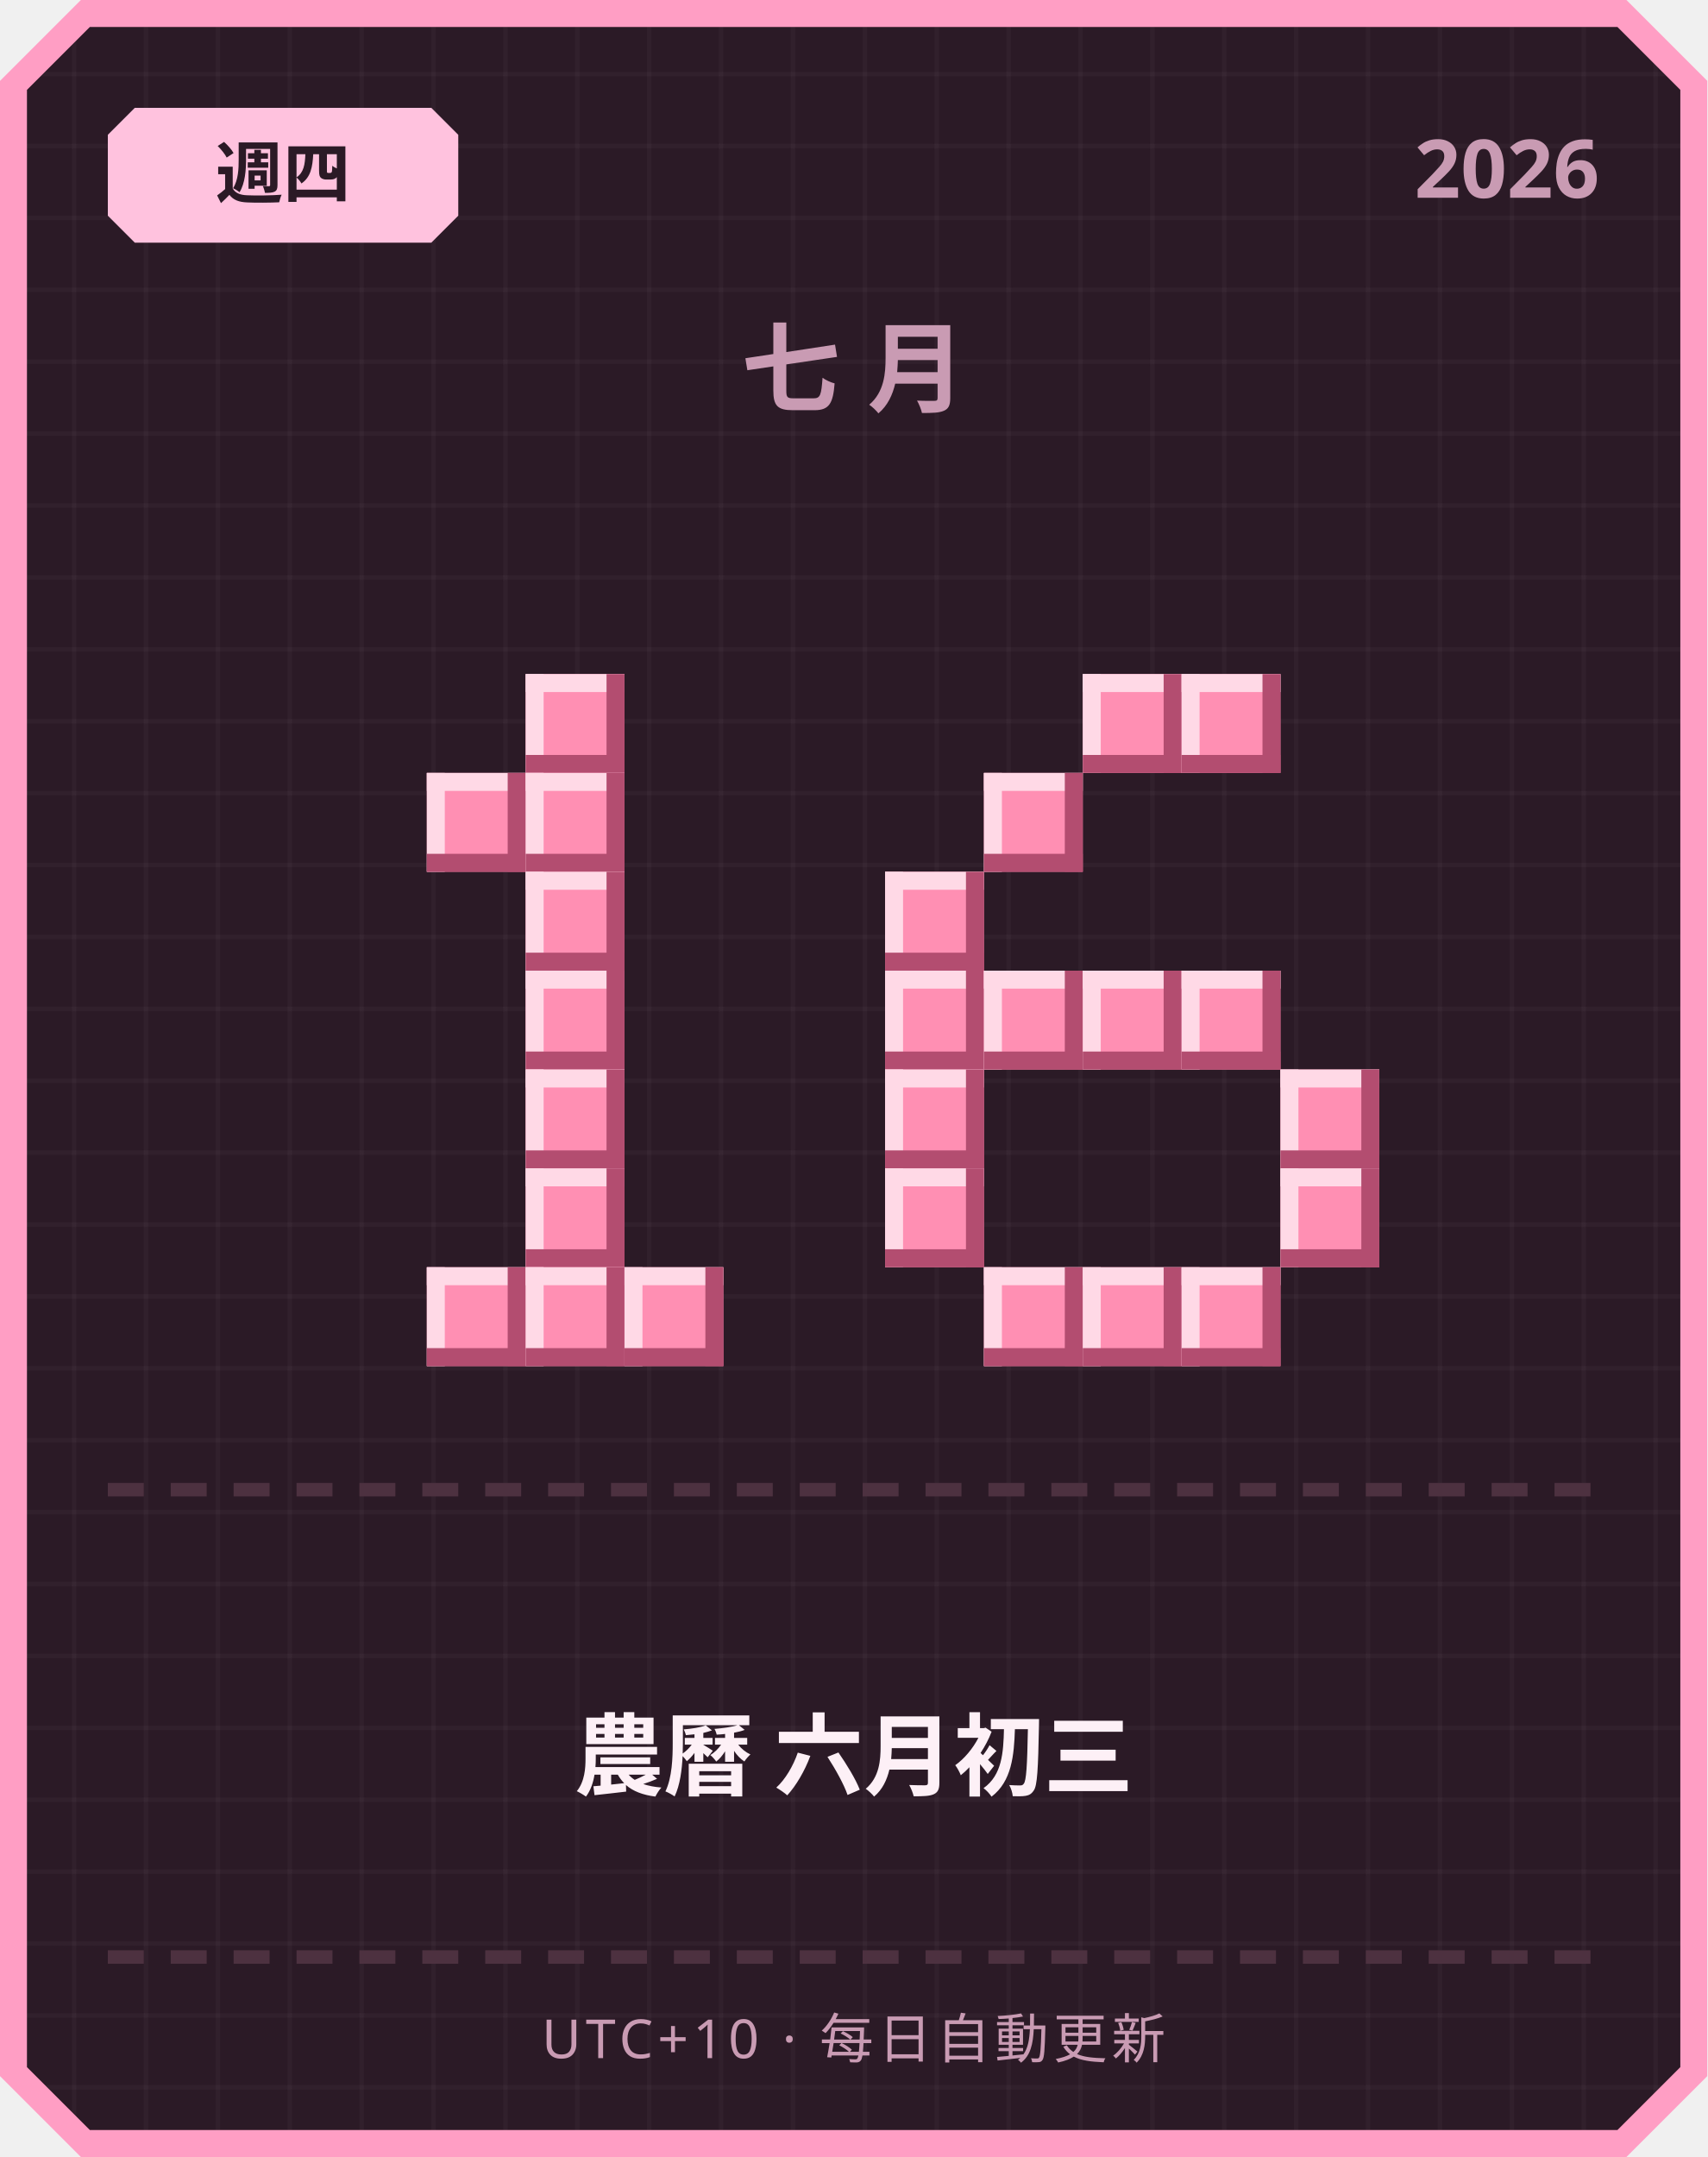
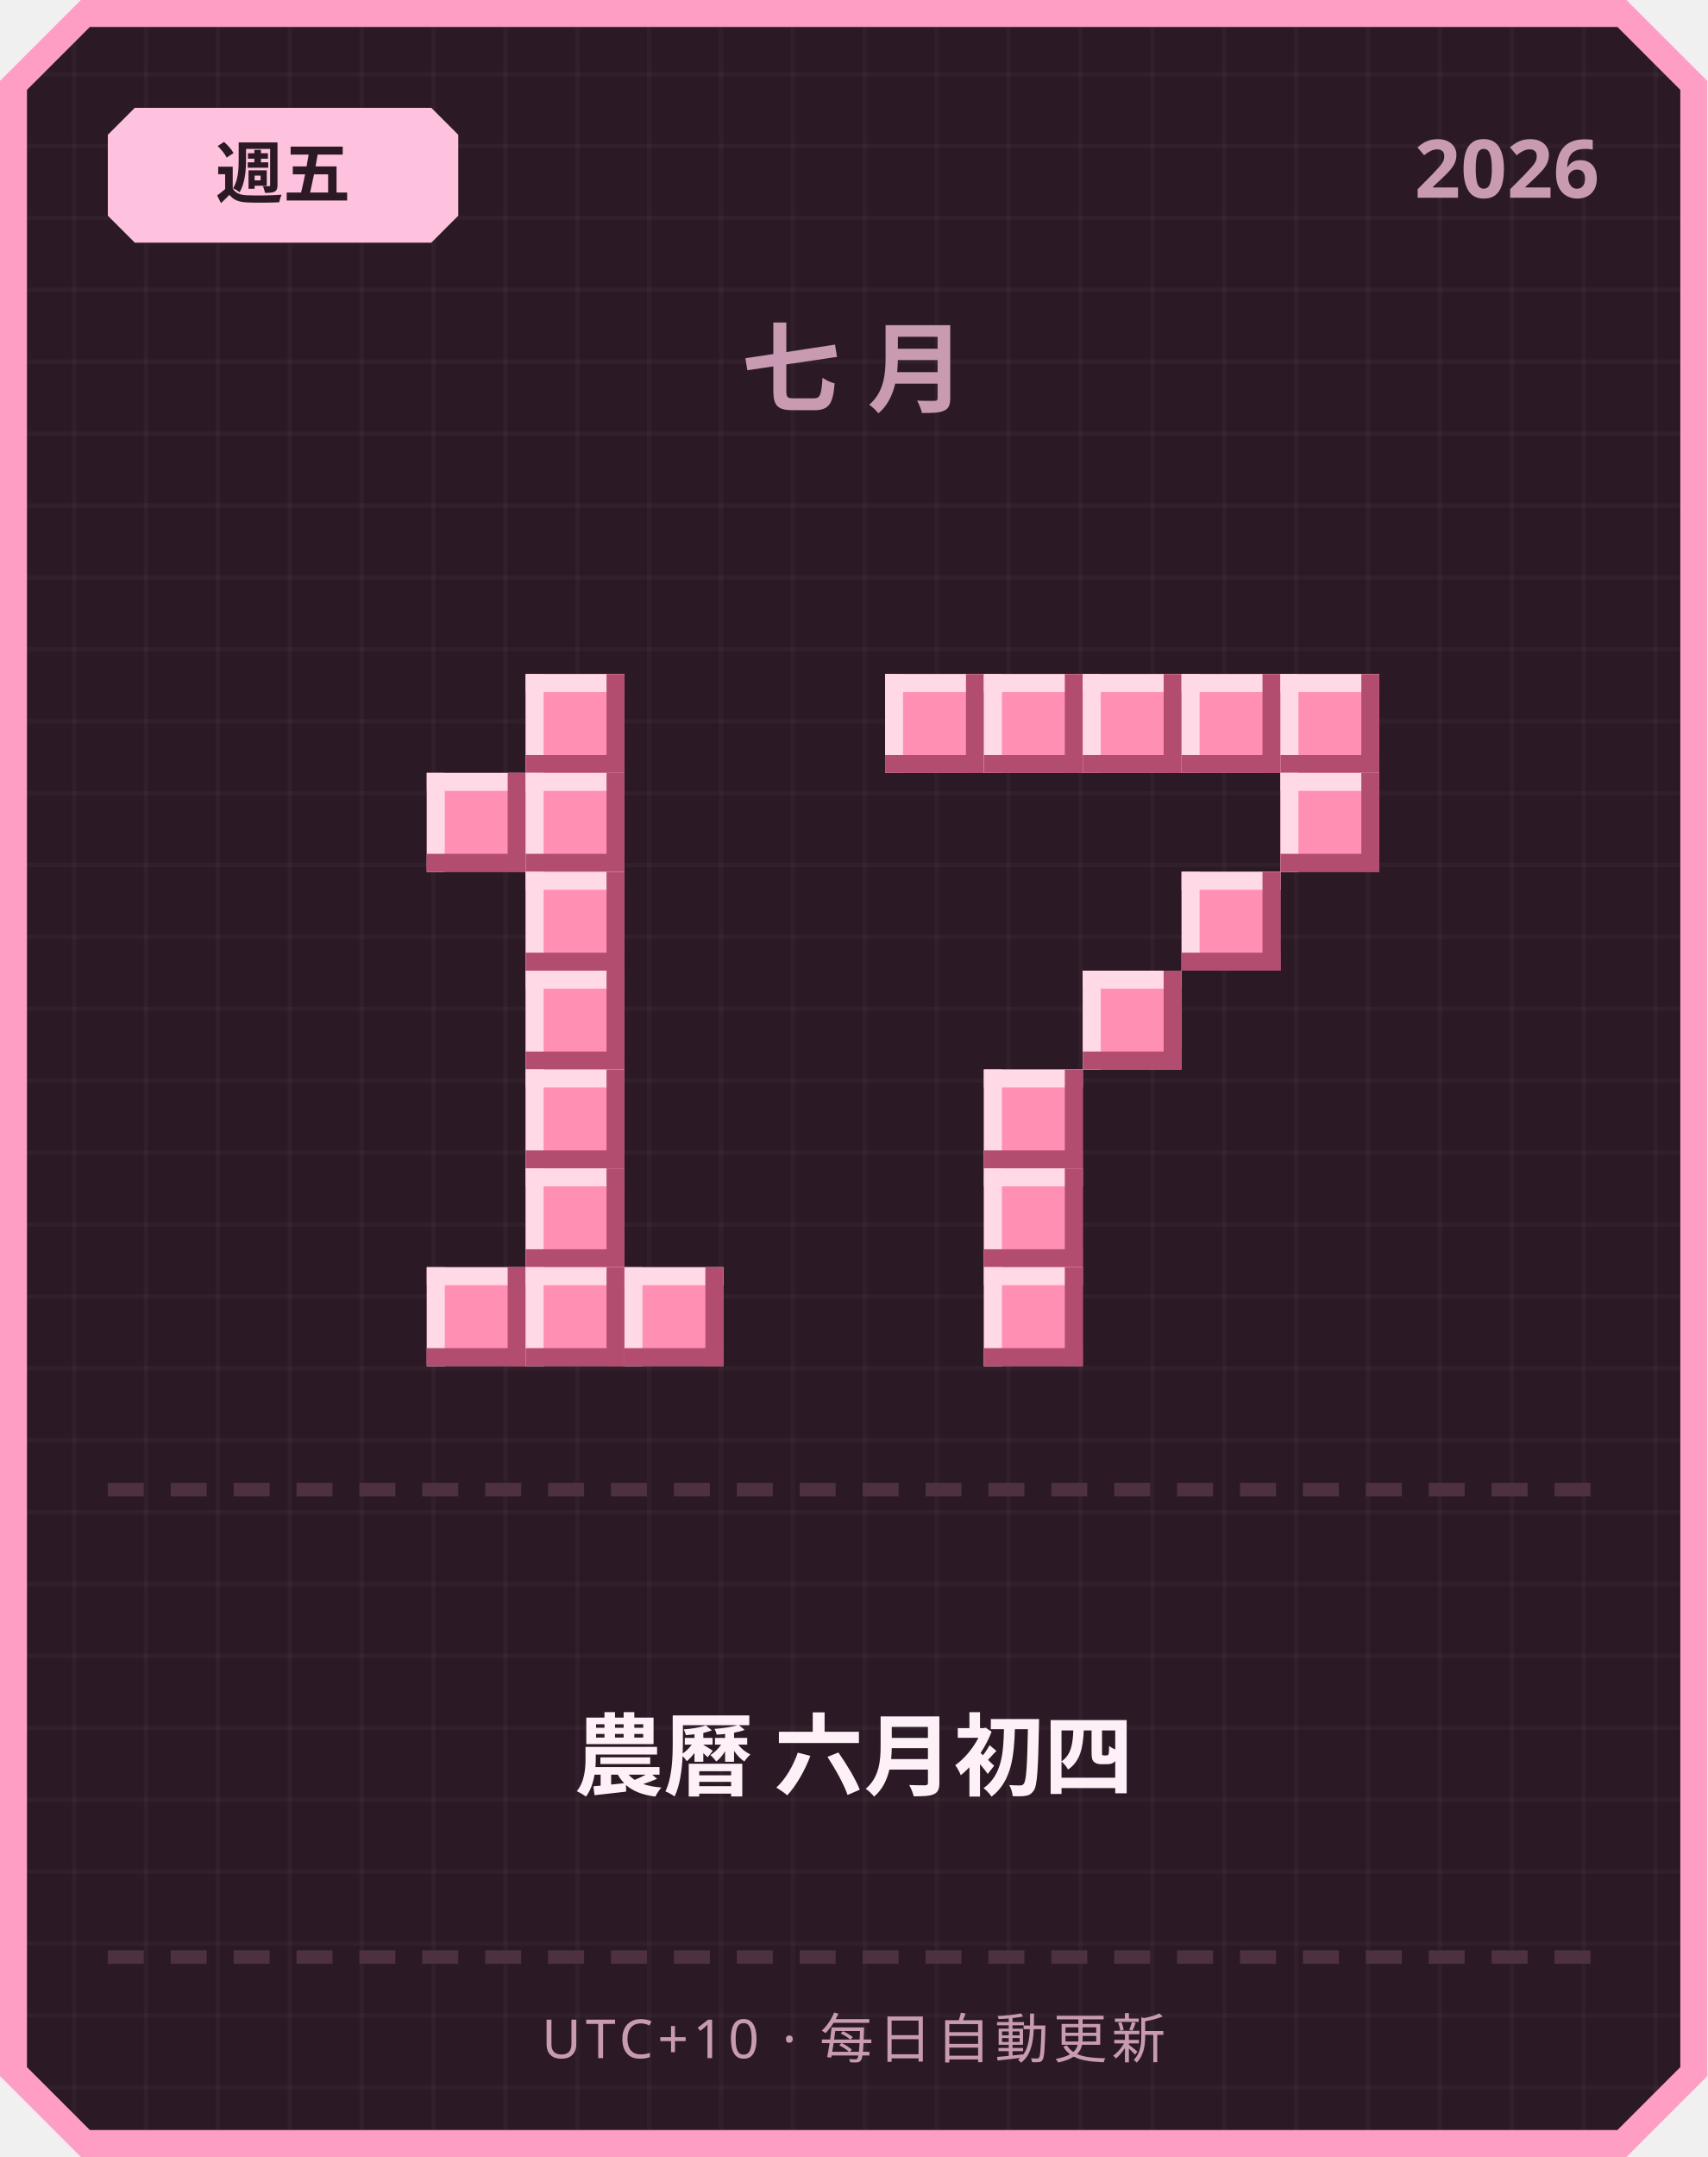
<svg xmlns="http://www.w3.org/2000/svg" width="380" height="480" viewBox="0 0 380 480">
  <defs>
    <pattern id="grid" width="16" height="16" patternUnits="userSpaceOnUse">
      <rect width="16" height="16" fill="#2b1a26" />
      <rect width="1" height="16" fill="#ffffff" opacity="0.03" />
      <rect width="16" height="1" fill="#ffffff" opacity="0.03" />
    </pattern>
  </defs>
  <path d="M 18,0 L 362,0 L 380,18 L 380,462 L 362,480 L 18,480 L 0,462 L 0,18 Z" fill="#ff9ec4" />
  <path d="M 20,6 L 360,6 L 374,20 L 374,460 L 360,474 L 20,474 L 6,460 L 6,20 Z" fill="url(#grid)" />
  <path d="M 30,24 L 96,24 L 102,30 L 102,48 L 96,54 L 30,54 L 24,48 L 24,30 Z" fill="#ffc2de" />
-   <text x="63" y="44" text-anchor="middle" font-family="'Segoe UI', sans-serif" font-size="15" font-weight="700" fill="#2b1a26">週四</text>
+   <text x="63" y="44" text-anchor="middle" font-family="'Segoe UI', sans-serif" font-size="15" font-weight="700" fill="#2b1a26">週五</text>
  <text x="356" y="44" text-anchor="end" font-family="'Segoe UI', sans-serif" font-size="18" font-weight="700" fill="#c99bb3">2026</text>
  <text x="190" y="90" text-anchor="middle" font-family="'Segoe UI', sans-serif" font-size="22" font-weight="700" letter-spacing="6" fill="#c99bb3">七月</text>
  <rect x="117" y="150" width="22" height="22" fill="#ff8fb3" />
  <rect x="117" y="150" width="22" height="4" fill="#ffd9e6" />
  <rect x="117" y="150" width="4" height="22" fill="#ffd9e6" />
  <rect x="117" y="168" width="22" height="4" fill="#b34d70" />
  <rect x="135" y="150" width="4" height="22" fill="#b34d70" />
  <rect x="95" y="172" width="22" height="22" fill="#ff8fb3" />
  <rect x="95" y="172" width="22" height="4" fill="#ffd9e6" />
  <rect x="95" y="172" width="4" height="22" fill="#ffd9e6" />
  <rect x="95" y="190" width="22" height="4" fill="#b34d70" />
  <rect x="113" y="172" width="4" height="22" fill="#b34d70" />
  <rect x="117" y="172" width="22" height="22" fill="#ff8fb3" />
  <rect x="117" y="172" width="22" height="4" fill="#ffd9e6" />
  <rect x="117" y="172" width="4" height="22" fill="#ffd9e6" />
  <rect x="117" y="190" width="22" height="4" fill="#b34d70" />
  <rect x="135" y="172" width="4" height="22" fill="#b34d70" />
  <rect x="117" y="194" width="22" height="22" fill="#ff8fb3" />
  <rect x="117" y="194" width="22" height="4" fill="#ffd9e6" />
  <rect x="117" y="194" width="4" height="22" fill="#ffd9e6" />
  <rect x="117" y="212" width="22" height="4" fill="#b34d70" />
  <rect x="135" y="194" width="4" height="22" fill="#b34d70" />
  <rect x="117" y="216" width="22" height="22" fill="#ff8fb3" />
  <rect x="117" y="216" width="22" height="4" fill="#ffd9e6" />
  <rect x="117" y="216" width="4" height="22" fill="#ffd9e6" />
  <rect x="117" y="234" width="22" height="4" fill="#b34d70" />
  <rect x="135" y="216" width="4" height="22" fill="#b34d70" />
  <rect x="117" y="238" width="22" height="22" fill="#ff8fb3" />
  <rect x="117" y="238" width="22" height="4" fill="#ffd9e6" />
  <rect x="117" y="238" width="4" height="22" fill="#ffd9e6" />
  <rect x="117" y="256" width="22" height="4" fill="#b34d70" />
  <rect x="135" y="238" width="4" height="22" fill="#b34d70" />
  <rect x="117" y="260" width="22" height="22" fill="#ff8fb3" />
  <rect x="117" y="260" width="22" height="4" fill="#ffd9e6" />
  <rect x="117" y="260" width="4" height="22" fill="#ffd9e6" />
  <rect x="117" y="278" width="22" height="4" fill="#b34d70" />
  <rect x="135" y="260" width="4" height="22" fill="#b34d70" />
  <rect x="95" y="282" width="22" height="22" fill="#ff8fb3" />
  <rect x="95" y="282" width="22" height="4" fill="#ffd9e6" />
  <rect x="95" y="282" width="4" height="22" fill="#ffd9e6" />
  <rect x="95" y="300" width="22" height="4" fill="#b34d70" />
  <rect x="113" y="282" width="4" height="22" fill="#b34d70" />
  <rect x="117" y="282" width="22" height="22" fill="#ff8fb3" />
  <rect x="117" y="282" width="22" height="4" fill="#ffd9e6" />
  <rect x="117" y="282" width="4" height="22" fill="#ffd9e6" />
  <rect x="117" y="300" width="22" height="4" fill="#b34d70" />
  <rect x="135" y="282" width="4" height="22" fill="#b34d70" />
  <rect x="139" y="282" width="22" height="22" fill="#ff8fb3" />
  <rect x="139" y="282" width="22" height="4" fill="#ffd9e6" />
  <rect x="139" y="282" width="4" height="22" fill="#ffd9e6" />
  <rect x="139" y="300" width="22" height="4" fill="#b34d70" />
  <rect x="157" y="282" width="4" height="22" fill="#b34d70" />
+   <rect x="197" y="150" width="22" height="22" fill="#ff8fb3" />
+   <rect x="197" y="150" width="22" height="4" fill="#ffd9e6" />
+   <rect x="197" y="150" width="4" height="22" fill="#ffd9e6" />
+   <rect x="197" y="168" width="22" height="4" fill="#b34d70" />
+   <rect x="215" y="150" width="4" height="22" fill="#b34d70" />
+   <rect x="219" y="150" width="22" height="22" fill="#ff8fb3" />
+   <rect x="219" y="150" width="22" height="4" fill="#ffd9e6" />
+   <rect x="219" y="150" width="4" height="22" fill="#ffd9e6" />
+   <rect x="219" y="168" width="22" height="4" fill="#b34d70" />
+   <rect x="237" y="150" width="4" height="22" fill="#b34d70" />
  <rect x="241" y="150" width="22" height="22" fill="#ff8fb3" />
  <rect x="241" y="150" width="22" height="4" fill="#ffd9e6" />
  <rect x="241" y="150" width="4" height="22" fill="#ffd9e6" />
  <rect x="241" y="168" width="22" height="4" fill="#b34d70" />
  <rect x="259" y="150" width="4" height="22" fill="#b34d70" />
  <rect x="263" y="150" width="22" height="22" fill="#ff8fb3" />
  <rect x="263" y="150" width="22" height="4" fill="#ffd9e6" />
  <rect x="263" y="150" width="4" height="22" fill="#ffd9e6" />
  <rect x="263" y="168" width="22" height="4" fill="#b34d70" />
  <rect x="281" y="150" width="4" height="22" fill="#b34d70" />
-   <rect x="219" y="172" width="22" height="22" fill="#ff8fb3" />
-   <rect x="219" y="172" width="22" height="4" fill="#ffd9e6" />
-   <rect x="219" y="172" width="4" height="22" fill="#ffd9e6" />
-   <rect x="219" y="190" width="22" height="4" fill="#b34d70" />
-   <rect x="237" y="172" width="4" height="22" fill="#b34d70" />
-   <rect x="197" y="194" width="22" height="22" fill="#ff8fb3" />
-   <rect x="197" y="194" width="22" height="4" fill="#ffd9e6" />
-   <rect x="197" y="194" width="4" height="22" fill="#ffd9e6" />
-   <rect x="197" y="212" width="22" height="4" fill="#b34d70" />
-   <rect x="215" y="194" width="4" height="22" fill="#b34d70" />
-   <rect x="197" y="216" width="22" height="22" fill="#ff8fb3" />
-   <rect x="197" y="216" width="22" height="4" fill="#ffd9e6" />
-   <rect x="197" y="216" width="4" height="22" fill="#ffd9e6" />
-   <rect x="197" y="234" width="22" height="4" fill="#b34d70" />
-   <rect x="215" y="216" width="4" height="22" fill="#b34d70" />
-   <rect x="219" y="216" width="22" height="22" fill="#ff8fb3" />
-   <rect x="219" y="216" width="22" height="4" fill="#ffd9e6" />
-   <rect x="219" y="216" width="4" height="22" fill="#ffd9e6" />
-   <rect x="219" y="234" width="22" height="4" fill="#b34d70" />
-   <rect x="237" y="216" width="4" height="22" fill="#b34d70" />
+   <rect x="285" y="150" width="22" height="22" fill="#ff8fb3" />
+   <rect x="285" y="150" width="22" height="4" fill="#ffd9e6" />
+   <rect x="285" y="150" width="4" height="22" fill="#ffd9e6" />
+   <rect x="285" y="168" width="22" height="4" fill="#b34d70" />
+   <rect x="303" y="150" width="4" height="22" fill="#b34d70" />
+   <rect x="285" y="172" width="22" height="22" fill="#ff8fb3" />
+   <rect x="285" y="172" width="22" height="4" fill="#ffd9e6" />
+   <rect x="285" y="172" width="4" height="22" fill="#ffd9e6" />
+   <rect x="285" y="190" width="22" height="4" fill="#b34d70" />
+   <rect x="303" y="172" width="4" height="22" fill="#b34d70" />
+   <rect x="263" y="194" width="22" height="22" fill="#ff8fb3" />
+   <rect x="263" y="194" width="22" height="4" fill="#ffd9e6" />
+   <rect x="263" y="194" width="4" height="22" fill="#ffd9e6" />
+   <rect x="263" y="212" width="22" height="4" fill="#b34d70" />
+   <rect x="281" y="194" width="4" height="22" fill="#b34d70" />
  <rect x="241" y="216" width="22" height="22" fill="#ff8fb3" />
  <rect x="241" y="216" width="22" height="4" fill="#ffd9e6" />
  <rect x="241" y="216" width="4" height="22" fill="#ffd9e6" />
  <rect x="241" y="234" width="22" height="4" fill="#b34d70" />
  <rect x="259" y="216" width="4" height="22" fill="#b34d70" />
-   <rect x="263" y="216" width="22" height="22" fill="#ff8fb3" />
-   <rect x="263" y="216" width="22" height="4" fill="#ffd9e6" />
-   <rect x="263" y="216" width="4" height="22" fill="#ffd9e6" />
-   <rect x="263" y="234" width="22" height="4" fill="#b34d70" />
-   <rect x="281" y="216" width="4" height="22" fill="#b34d70" />
-   <rect x="197" y="238" width="22" height="22" fill="#ff8fb3" />
-   <rect x="197" y="238" width="22" height="4" fill="#ffd9e6" />
-   <rect x="197" y="238" width="4" height="22" fill="#ffd9e6" />
-   <rect x="197" y="256" width="22" height="4" fill="#b34d70" />
-   <rect x="215" y="238" width="4" height="22" fill="#b34d70" />
-   <rect x="285" y="238" width="22" height="22" fill="#ff8fb3" />
-   <rect x="285" y="238" width="22" height="4" fill="#ffd9e6" />
-   <rect x="285" y="238" width="4" height="22" fill="#ffd9e6" />
-   <rect x="285" y="256" width="22" height="4" fill="#b34d70" />
-   <rect x="303" y="238" width="4" height="22" fill="#b34d70" />
-   <rect x="197" y="260" width="22" height="22" fill="#ff8fb3" />
-   <rect x="197" y="260" width="22" height="4" fill="#ffd9e6" />
-   <rect x="197" y="260" width="4" height="22" fill="#ffd9e6" />
-   <rect x="197" y="278" width="22" height="4" fill="#b34d70" />
-   <rect x="215" y="260" width="4" height="22" fill="#b34d70" />
-   <rect x="285" y="260" width="22" height="22" fill="#ff8fb3" />
-   <rect x="285" y="260" width="22" height="4" fill="#ffd9e6" />
-   <rect x="285" y="260" width="4" height="22" fill="#ffd9e6" />
-   <rect x="285" y="278" width="22" height="4" fill="#b34d70" />
-   <rect x="303" y="260" width="4" height="22" fill="#b34d70" />
+   <rect x="219" y="238" width="22" height="22" fill="#ff8fb3" />
+   <rect x="219" y="238" width="22" height="4" fill="#ffd9e6" />
+   <rect x="219" y="238" width="4" height="22" fill="#ffd9e6" />
+   <rect x="219" y="256" width="22" height="4" fill="#b34d70" />
+   <rect x="237" y="238" width="4" height="22" fill="#b34d70" />
+   <rect x="219" y="260" width="22" height="22" fill="#ff8fb3" />
+   <rect x="219" y="260" width="22" height="4" fill="#ffd9e6" />
+   <rect x="219" y="260" width="4" height="22" fill="#ffd9e6" />
+   <rect x="219" y="278" width="22" height="4" fill="#b34d70" />
+   <rect x="237" y="260" width="4" height="22" fill="#b34d70" />
  <rect x="219" y="282" width="22" height="22" fill="#ff8fb3" />
  <rect x="219" y="282" width="22" height="4" fill="#ffd9e6" />
  <rect x="219" y="282" width="4" height="22" fill="#ffd9e6" />
  <rect x="219" y="300" width="22" height="4" fill="#b34d70" />
  <rect x="237" y="282" width="4" height="22" fill="#b34d70" />
-   <rect x="241" y="282" width="22" height="22" fill="#ff8fb3" />
-   <rect x="241" y="282" width="22" height="4" fill="#ffd9e6" />
-   <rect x="241" y="282" width="4" height="22" fill="#ffd9e6" />
-   <rect x="241" y="300" width="22" height="4" fill="#b34d70" />
-   <rect x="259" y="282" width="4" height="22" fill="#b34d70" />
-   <rect x="263" y="282" width="22" height="22" fill="#ff8fb3" />
-   <rect x="263" y="282" width="22" height="4" fill="#ffd9e6" />
-   <rect x="263" y="282" width="4" height="22" fill="#ffd9e6" />
-   <rect x="263" y="300" width="22" height="4" fill="#b34d70" />
-   <rect x="281" y="282" width="4" height="22" fill="#b34d70" />
  <rect x="24" y="330" width="8" height="3" fill="#4d3140" />
  <rect x="38" y="330" width="8" height="3" fill="#4d3140" />
  <rect x="52" y="330" width="8" height="3" fill="#4d3140" />
  <rect x="66" y="330" width="8" height="3" fill="#4d3140" />
  <rect x="80" y="330" width="8" height="3" fill="#4d3140" />
  <rect x="94" y="330" width="8" height="3" fill="#4d3140" />
  <rect x="108" y="330" width="8" height="3" fill="#4d3140" />
  <rect x="122" y="330" width="8" height="3" fill="#4d3140" />
  <rect x="136" y="330" width="8" height="3" fill="#4d3140" />
  <rect x="150" y="330" width="8" height="3" fill="#4d3140" />
  <rect x="164" y="330" width="8" height="3" fill="#4d3140" />
  <rect x="178" y="330" width="8" height="3" fill="#4d3140" />
  <rect x="192" y="330" width="8" height="3" fill="#4d3140" />
  <rect x="206" y="330" width="8" height="3" fill="#4d3140" />
  <rect x="220" y="330" width="8" height="3" fill="#4d3140" />
  <rect x="234" y="330" width="8" height="3" fill="#4d3140" />
  <rect x="248" y="330" width="8" height="3" fill="#4d3140" />
  <rect x="262" y="330" width="8" height="3" fill="#4d3140" />
  <rect x="276" y="330" width="8" height="3" fill="#4d3140" />
  <rect x="290" y="330" width="8" height="3" fill="#4d3140" />
  <rect x="304" y="330" width="8" height="3" fill="#4d3140" />
  <rect x="318" y="330" width="8" height="3" fill="#4d3140" />
  <rect x="332" y="330" width="8" height="3" fill="#4d3140" />
  <rect x="346" y="330" width="8" height="3" fill="#4d3140" />
-   <text x="190" y="398" text-anchor="middle" font-family="'Segoe UI', 'Microsoft JhengHei', sans-serif" font-size="20" font-weight="700" fill="#fdf0f6">農曆 六月初三</text>
+   <text x="190" y="398" text-anchor="middle" font-family="'Segoe UI', 'Microsoft JhengHei', sans-serif" font-size="20" font-weight="700" fill="#fdf0f6">農曆 六月初四</text>
  <rect x="24" y="434" width="8" height="3" fill="#4d3140" />
  <rect x="38" y="434" width="8" height="3" fill="#4d3140" />
  <rect x="52" y="434" width="8" height="3" fill="#4d3140" />
  <rect x="66" y="434" width="8" height="3" fill="#4d3140" />
  <rect x="80" y="434" width="8" height="3" fill="#4d3140" />
  <rect x="94" y="434" width="8" height="3" fill="#4d3140" />
  <rect x="108" y="434" width="8" height="3" fill="#4d3140" />
  <rect x="122" y="434" width="8" height="3" fill="#4d3140" />
  <rect x="136" y="434" width="8" height="3" fill="#4d3140" />
  <rect x="150" y="434" width="8" height="3" fill="#4d3140" />
  <rect x="164" y="434" width="8" height="3" fill="#4d3140" />
  <rect x="178" y="434" width="8" height="3" fill="#4d3140" />
  <rect x="192" y="434" width="8" height="3" fill="#4d3140" />
  <rect x="206" y="434" width="8" height="3" fill="#4d3140" />
  <rect x="220" y="434" width="8" height="3" fill="#4d3140" />
  <rect x="234" y="434" width="8" height="3" fill="#4d3140" />
  <rect x="248" y="434" width="8" height="3" fill="#4d3140" />
  <rect x="262" y="434" width="8" height="3" fill="#4d3140" />
  <rect x="276" y="434" width="8" height="3" fill="#4d3140" />
  <rect x="290" y="434" width="8" height="3" fill="#4d3140" />
  <rect x="304" y="434" width="8" height="3" fill="#4d3140" />
  <rect x="318" y="434" width="8" height="3" fill="#4d3140" />
  <rect x="332" y="434" width="8" height="3" fill="#4d3140" />
  <rect x="346" y="434" width="8" height="3" fill="#4d3140" />
  <text x="190" y="458" text-anchor="middle" font-family="'Segoe UI', sans-serif" font-size="12" letter-spacing="1" fill="#c99bb3">UTC+10 · 每日自動更新</text>
</svg>
